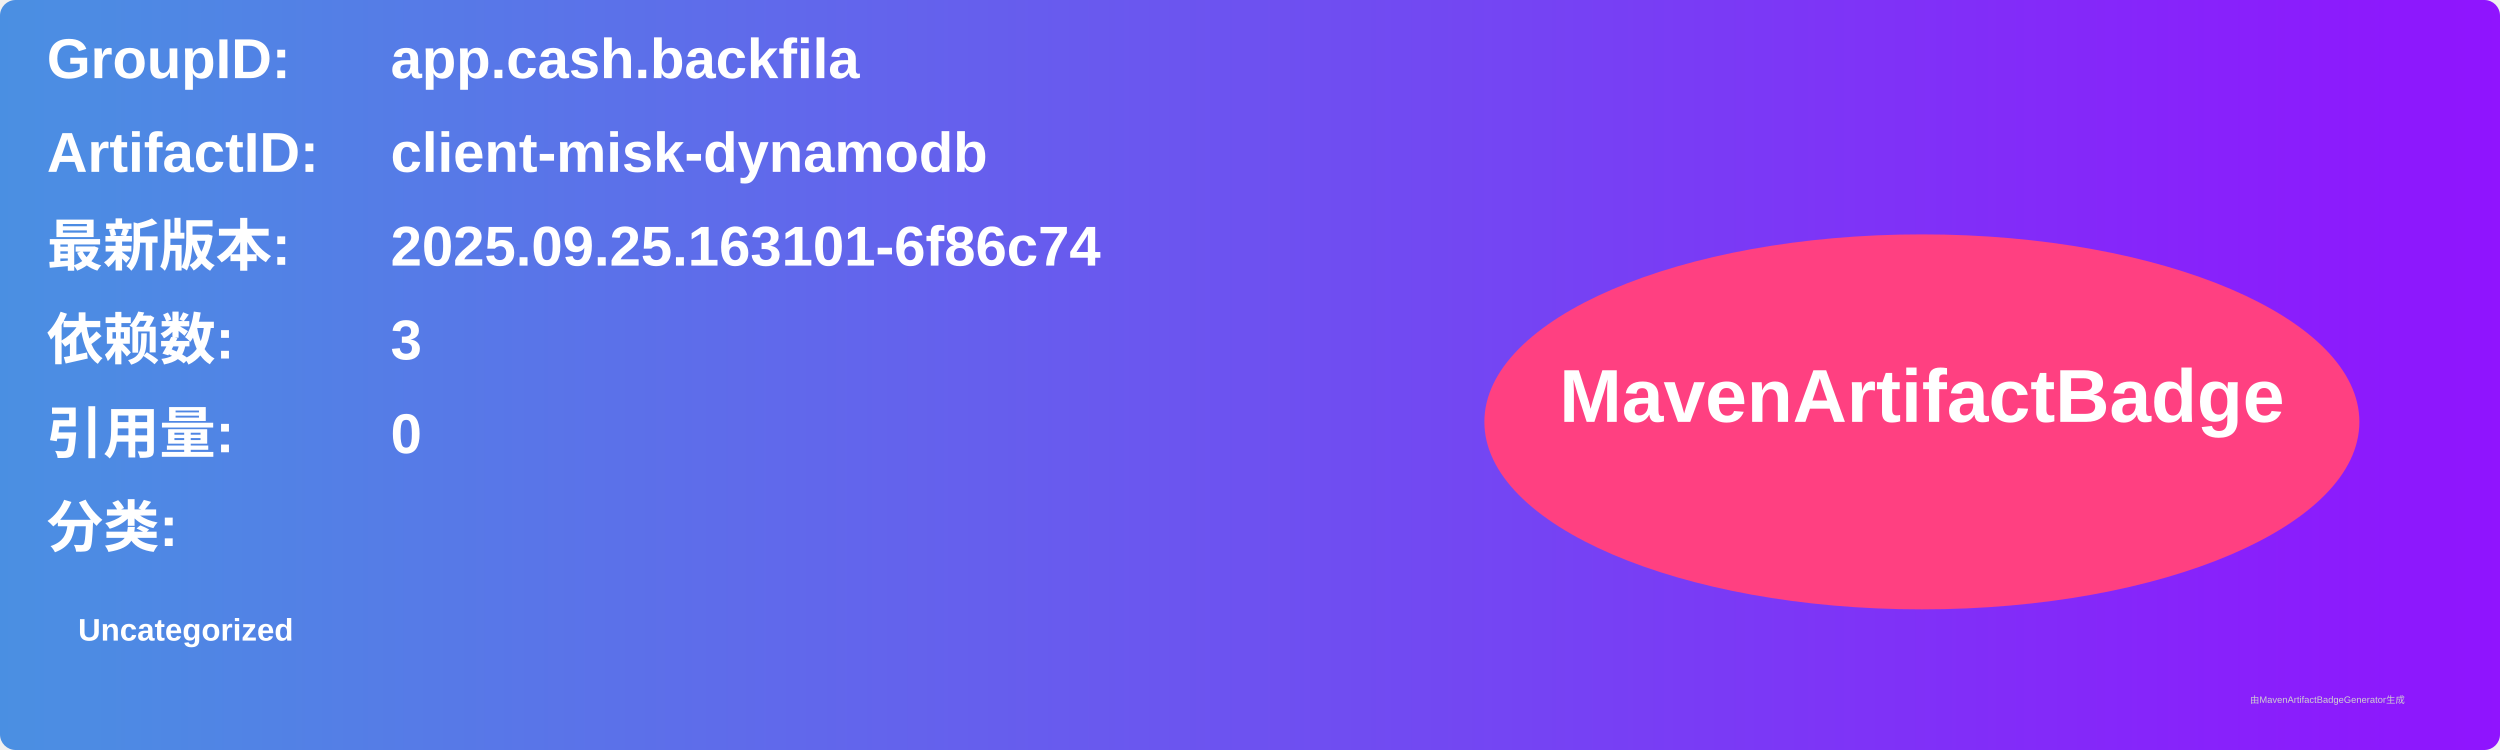
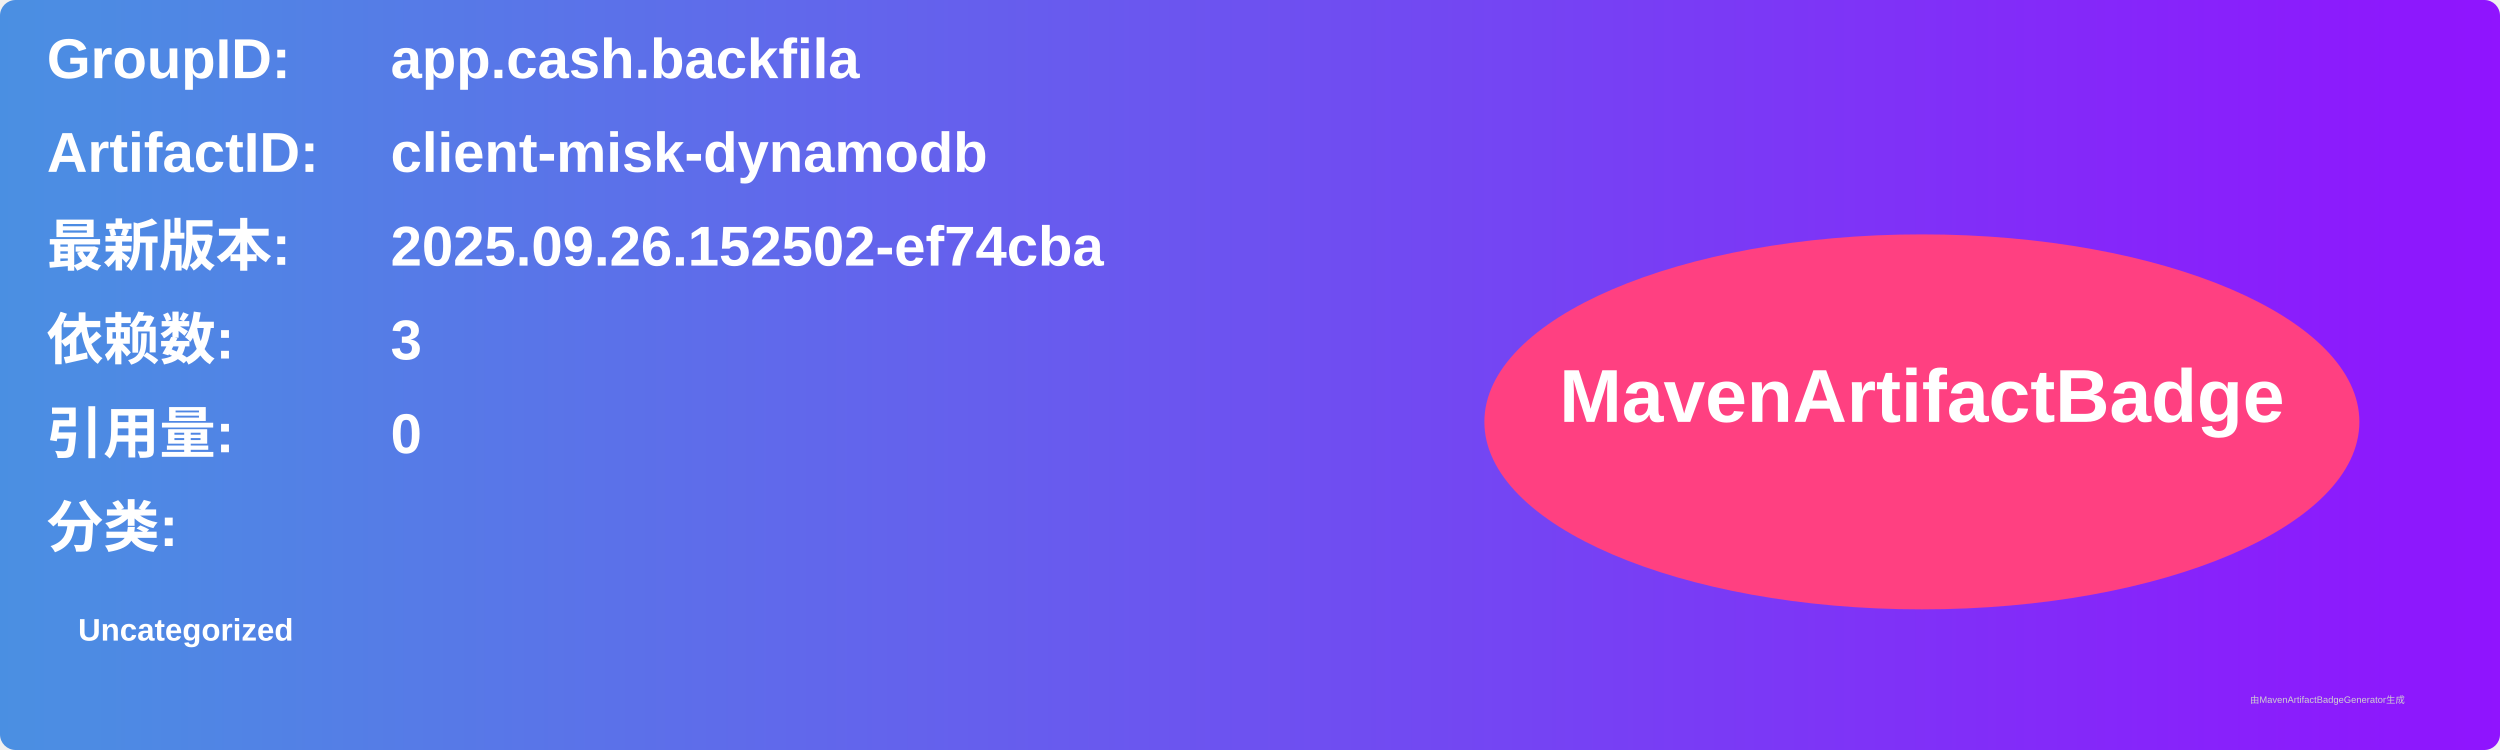
<svg xmlns="http://www.w3.org/2000/svg" width="800" height="240" viewBox="0 0 800 240">
  <linearGradient id="grad" x1="0%" y1="0%" x2="100%" y2="0%">
    <stop offset="0%" stop-color="#4a90e2" />
    <stop offset="100%" stop-color="#9013fe" />
  </linearGradient>
  <rect width="100%" height="100%" rx="5" ry="5" fill="url(#grad)" />
  <g transform="translate(15, 15)">
    <text x="0" y="10" font-family="Arial" font-size="18" fill="white" font-weight="bold" width="260">GroupID:</text>
    <text x="110" y="10" font-family="Arial" font-size="18" fill="white" font-weight="bold" width="460">app.cash.backfila</text>
    <text x="0" y="40" font-family="Arial" font-size="18" fill="white" font-weight="bold" width="260">ArtifactID:</text>
    <text x="110" y="40" font-family="Arial" font-size="18" fill="white" font-weight="bold" width="460">client-misk-dynamodb</text>
    <text x="0" y="70" font-family="Arial" font-size="18" fill="white" font-weight="bold">最新版本:</text>
    <text x="110" y="70" font-family="Arial" font-size="18" fill="white" font-weight="bold">
-       <tspan font-weight="bold">2025.09.25.163101-6f86c74</tspan>
+       <tspan font-weight="bold">2025.09.26.152502-ef74cba</tspan>
    </text>
    <text x="0" y="100" font-family="Arial" font-size="18" fill="white" font-weight="bold">依赖数: </text>
    <text x="110" y="100" font-family="Arial" font-size="18" fill="white">
      <tspan font-weight="bold">3</tspan>
    </text>
    <text x="0" y="130" font-family="Arial" font-size="18" fill="white" font-weight="bold">引用量: </text>
    <text x="110" y="130" font-family="Arial" font-size="18" fill="white">
      <tspan font-weight="bold">0</tspan>
    </text>
    <text x="0" y="160" font-family="Arial" font-size="18" fill="white" font-weight="bold">分类:</text>
    <text x="10" y="190" font-family="Arial" font-size="10" fill="white">
      <tspan font-weight="bold">Uncategorized</tspan>
    </text>
    <ellipse cx="600" cy="120" rx="140" ry="60" fill="#ff4081" />
    <text x="600" y="120" text-anchor="middle" font-family="Arial" font-size="24" fill="white" font-weight="bold">MavenArtifactBadge</text>
  </g>
  <text x="720" y="225" font-family="Arial" font-size="3" fill="#d0d0d0">由MavenArtifactBadgeGenerator生成</text>
</svg>
